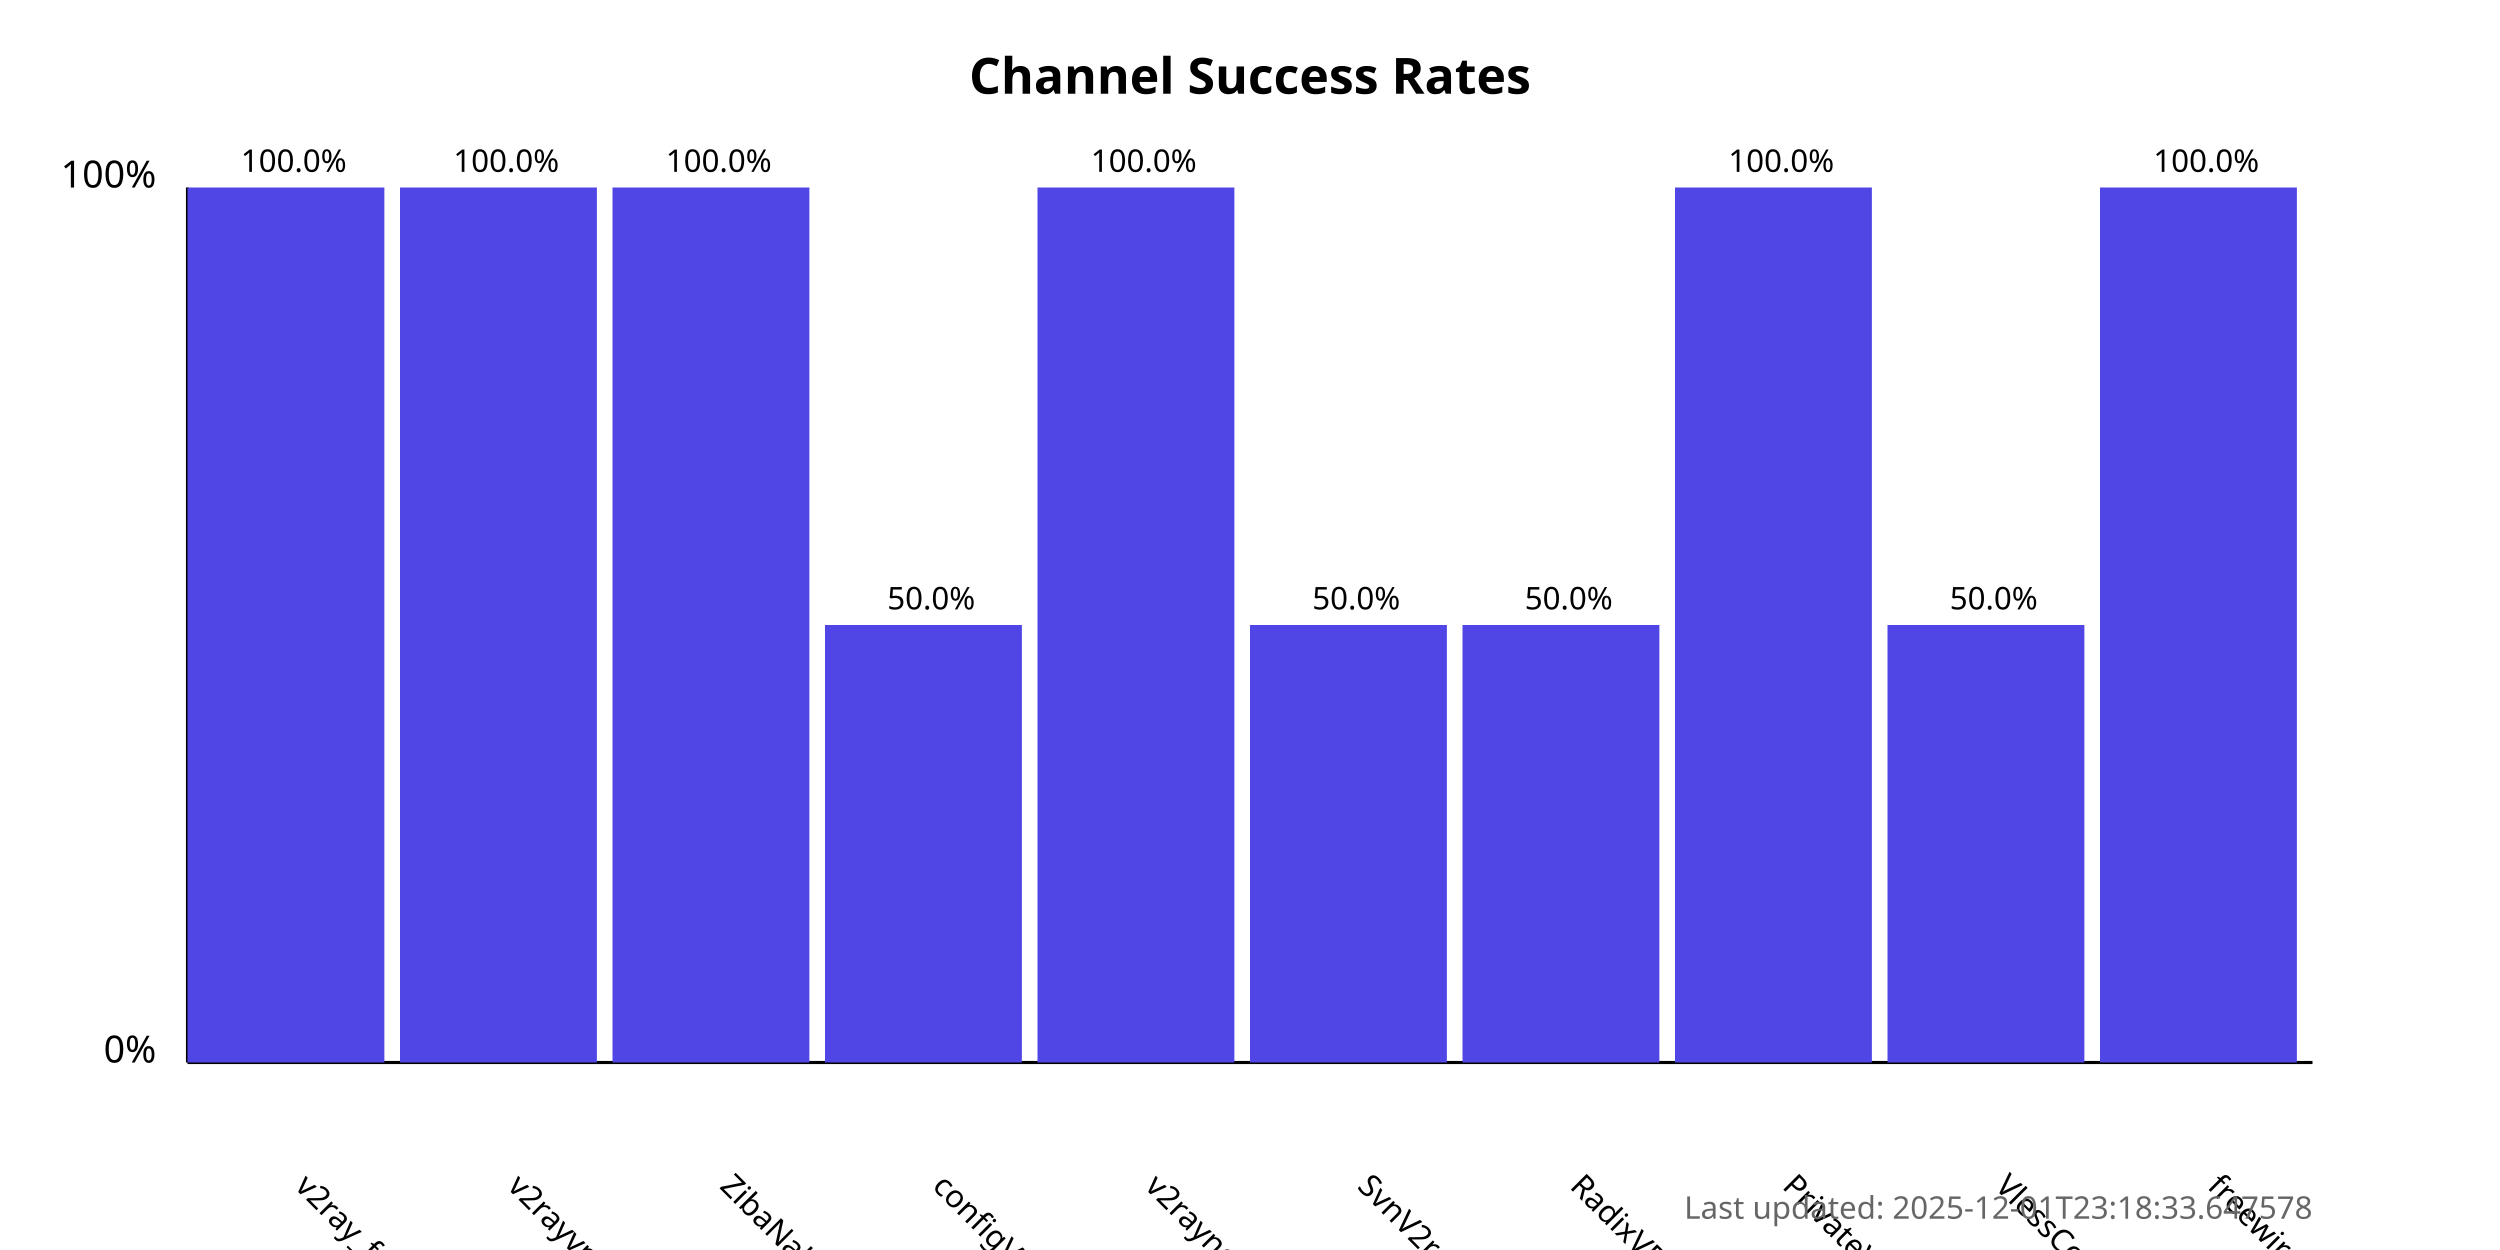
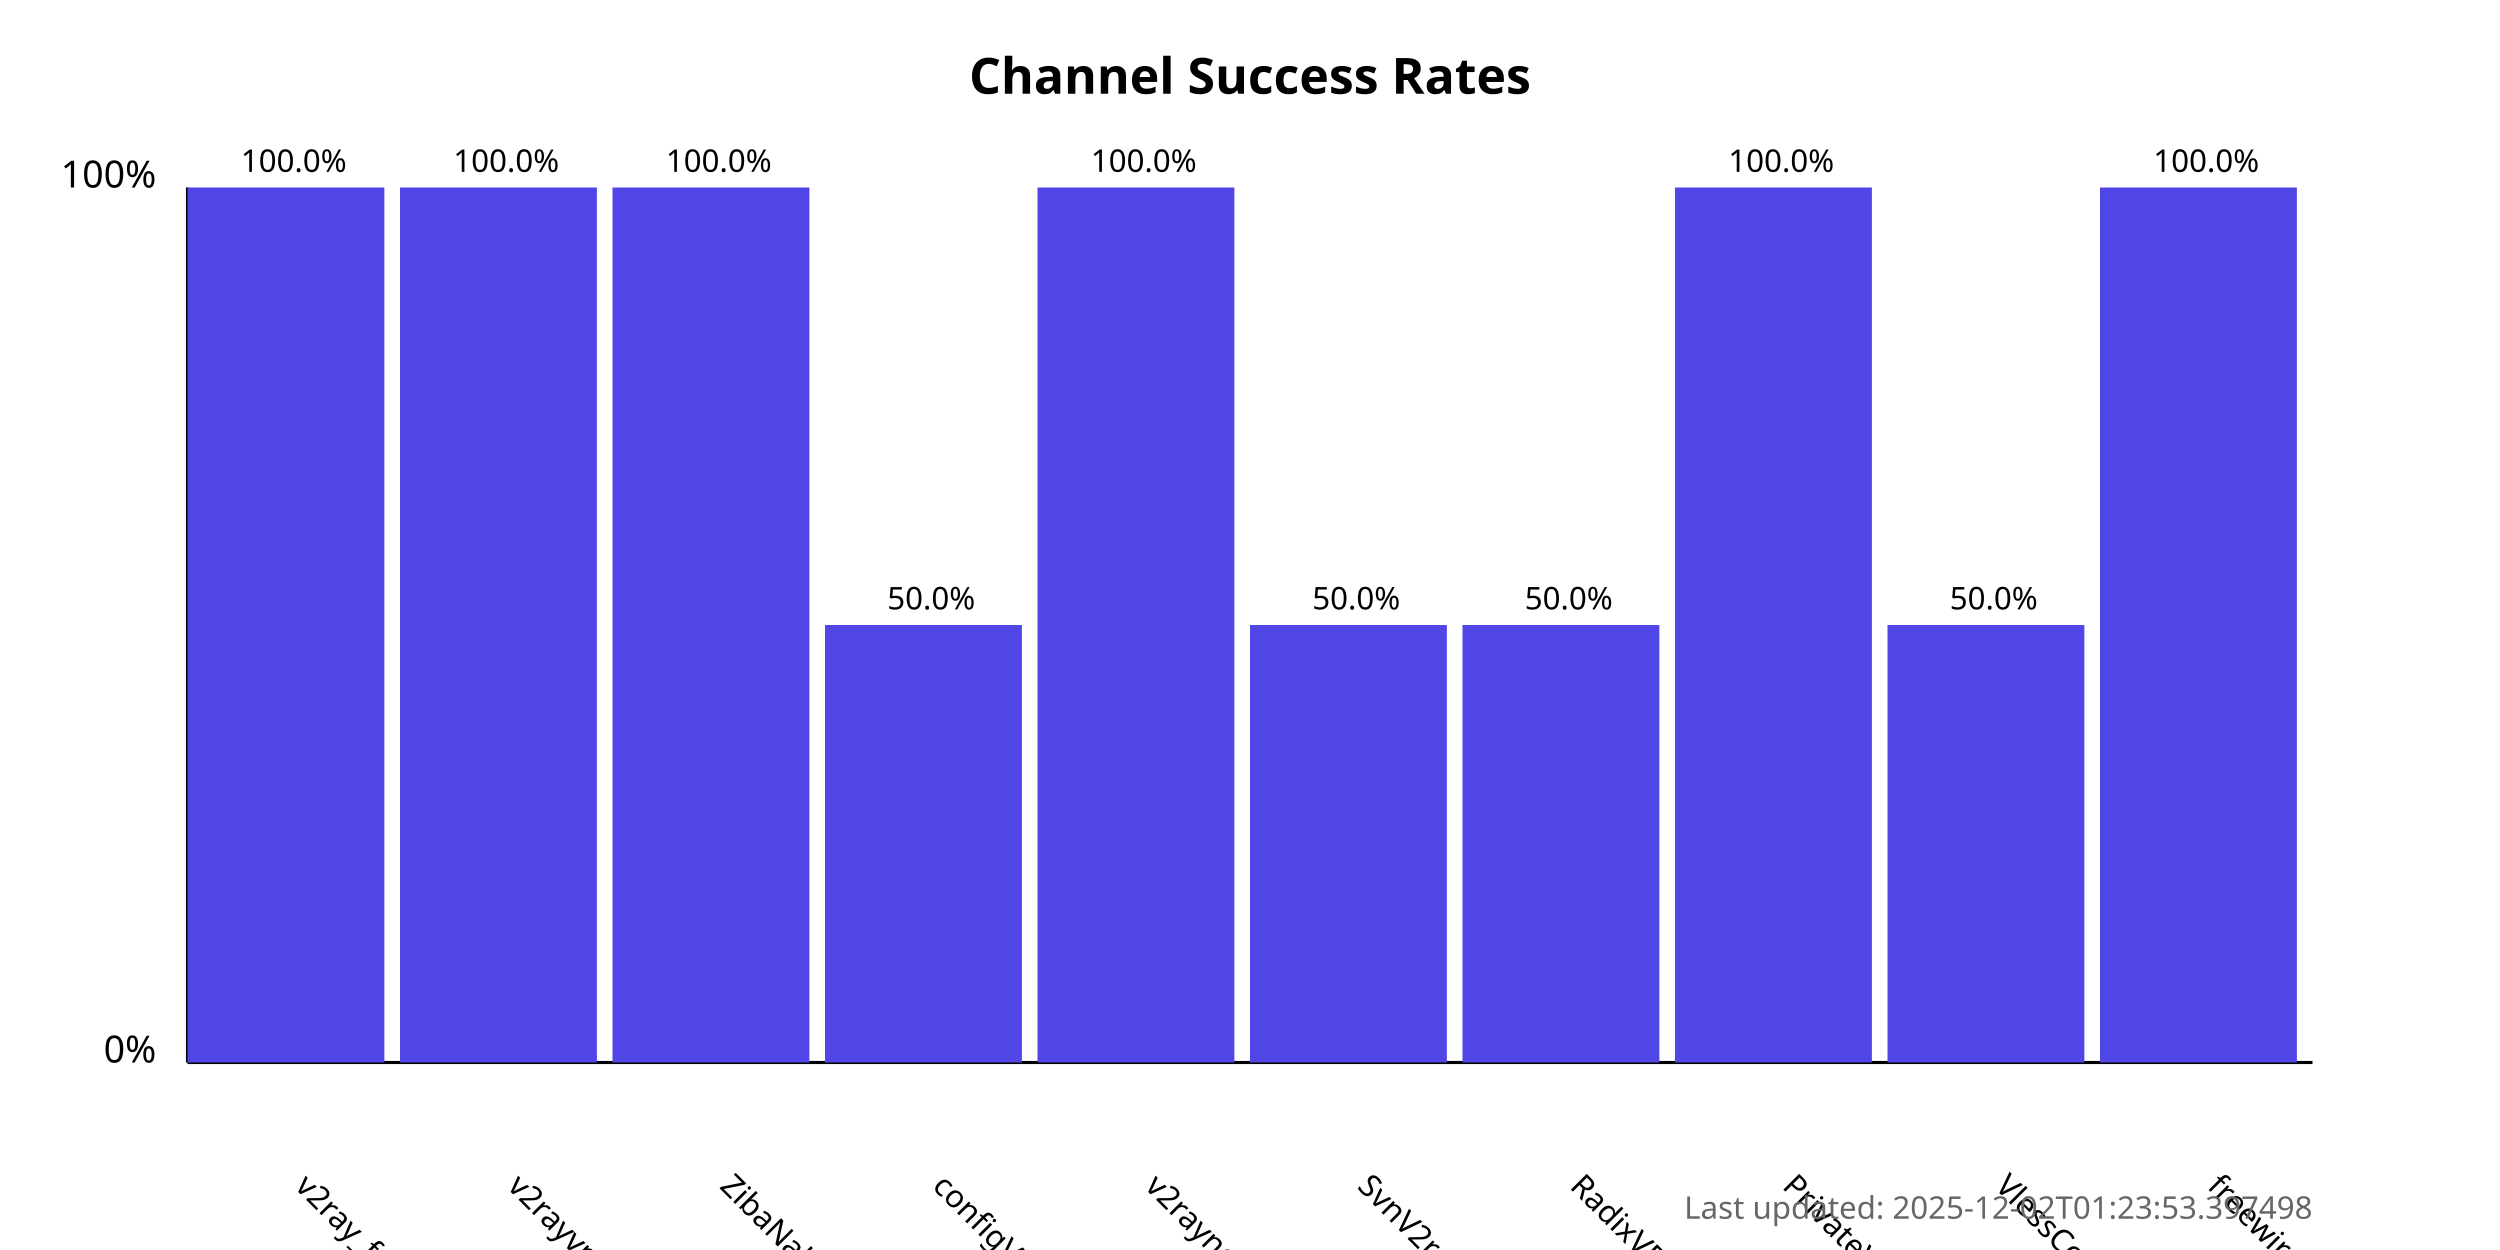
<svg xmlns="http://www.w3.org/2000/svg" width="800" height="400">
  <style>
            .chart-title { font: bold 16px sans-serif; }
            .axis-label { font: 12px sans-serif; }
            .tick-label { font: 10px sans-serif; }
            .bar { fill: #4f46e5; }
            .bar:hover { fill: #6366f1; }
            .timestamp { font: 10px sans-serif; fill: #666; }
        </style>
  <text x="400.0" y="30" text-anchor="middle" class="chart-title">
            Channel Success Rates
        </text>
  <line x1="60" y1="340" x2="60" y2="60" stroke="black" stroke-width="1" />
  <line x1="60" y1="340" x2="740" y2="340" stroke="black" stroke-width="1" />
  <text x="50" y="340" text-anchor="end" class="axis-label">0%</text>
  <text x="50" y="60" text-anchor="end" class="axis-label">100%</text>
  <g>
    <rect x="60" y="60.0" width="63.0" height="280.0" class="bar" />
    <text x="94.0" y="380" transform="rotate(45, 94.0, 380)" text-anchor="start" class="tick-label">
                v2ray_free_conf
            </text>
    <text x="94.0" y="55.0" text-anchor="middle" class="tick-label">
                100.0%
            </text>
  </g>
  <g>
    <rect x="128.0" y="60.0" width="63.0" height="280.0" class="bar" />
    <text x="162.0" y="380" transform="rotate(45, 162.0, 380)" text-anchor="start" class="tick-label">
                v2rayvpno
            </text>
    <text x="162.0" y="55.0" text-anchor="middle" class="tick-label">
                100.0%
            </text>
  </g>
  <g>
    <rect x="196.0" y="60.0" width="63.0" height="280.0" class="bar" />
    <text x="230.0" y="380" transform="rotate(45, 230.0, 380)" text-anchor="start" class="tick-label">
                ZibaNabz
            </text>
    <text x="230.0" y="55.0" text-anchor="middle" class="tick-label">
                100.0%
            </text>
  </g>
  <g>
    <rect x="264.0" y="200.0" width="63.0" height="140.0" class="bar" />
    <text x="298.0" y="380" transform="rotate(45, 298.0, 380)" text-anchor="start" class="tick-label">
                configV2rayForFree
            </text>
    <text x="298.0" y="195.0" text-anchor="middle" class="tick-label">
                50.0%
            </text>
  </g>
  <g>
    <rect x="332.0" y="60.0" width="63.0" height="280.0" class="bar" />
    <text x="366.0" y="380" transform="rotate(45, 366.0, 380)" text-anchor="start" class="tick-label">
                v2rayngvpn
            </text>
    <text x="366.0" y="55.0" text-anchor="middle" class="tick-label">
                100.0%
            </text>
  </g>
  <g>
    <rect x="400.0" y="200.0" width="63.0" height="140.0" class="bar" />
    <text x="434.0" y="380" transform="rotate(45, 434.0, 380)" text-anchor="start" class="tick-label">
                SvnV2ray
            </text>
    <text x="434.0" y="195.0" text-anchor="middle" class="tick-label">
                50.0%
            </text>
  </g>
  <g>
    <rect x="468.0" y="200.0" width="63.0" height="140.0" class="bar" />
    <text x="502.0" y="380" transform="rotate(45, 502.0, 380)" text-anchor="start" class="tick-label">
                RadixVPN
            </text>
    <text x="502.0" y="195.0" text-anchor="middle" class="tick-label">
                50.0%
            </text>
  </g>
  <g>
    <rect x="536.0" y="60.0" width="63.0" height="280.0" class="bar" />
    <text x="570.0" y="380" transform="rotate(45, 570.0, 380)" text-anchor="start" class="tick-label">
                PrivateVPNs
            </text>
    <text x="570.0" y="55.0" text-anchor="middle" class="tick-label">
                100.0%
            </text>
  </g>
  <g>
    <rect x="604.0" y="200.0" width="63.0" height="140.0" class="bar" />
    <text x="638.0" y="380" transform="rotate(45, 638.0, 380)" text-anchor="start" class="tick-label">
                VlessConfig
            </text>
    <text x="638.0" y="195.0" text-anchor="middle" class="tick-label">
                50.0%
            </text>
  </g>
  <g>
    <rect x="672.0" y="60.0" width="63.0" height="280.0" class="bar" />
    <text x="706.0" y="380" transform="rotate(45, 706.0, 380)" text-anchor="start" class="tick-label">
                freewireguard
            </text>
    <text x="706.0" y="55.0" text-anchor="middle" class="tick-label">
                100.0%
            </text>
  </g>
  <text x="740" y="390" text-anchor="end" class="timestamp">
-             Last updated: 2025-12-01T23:18:33.647578
+             Last updated: 2025-12-02T01:23:53.397498
        </text>
</svg>
